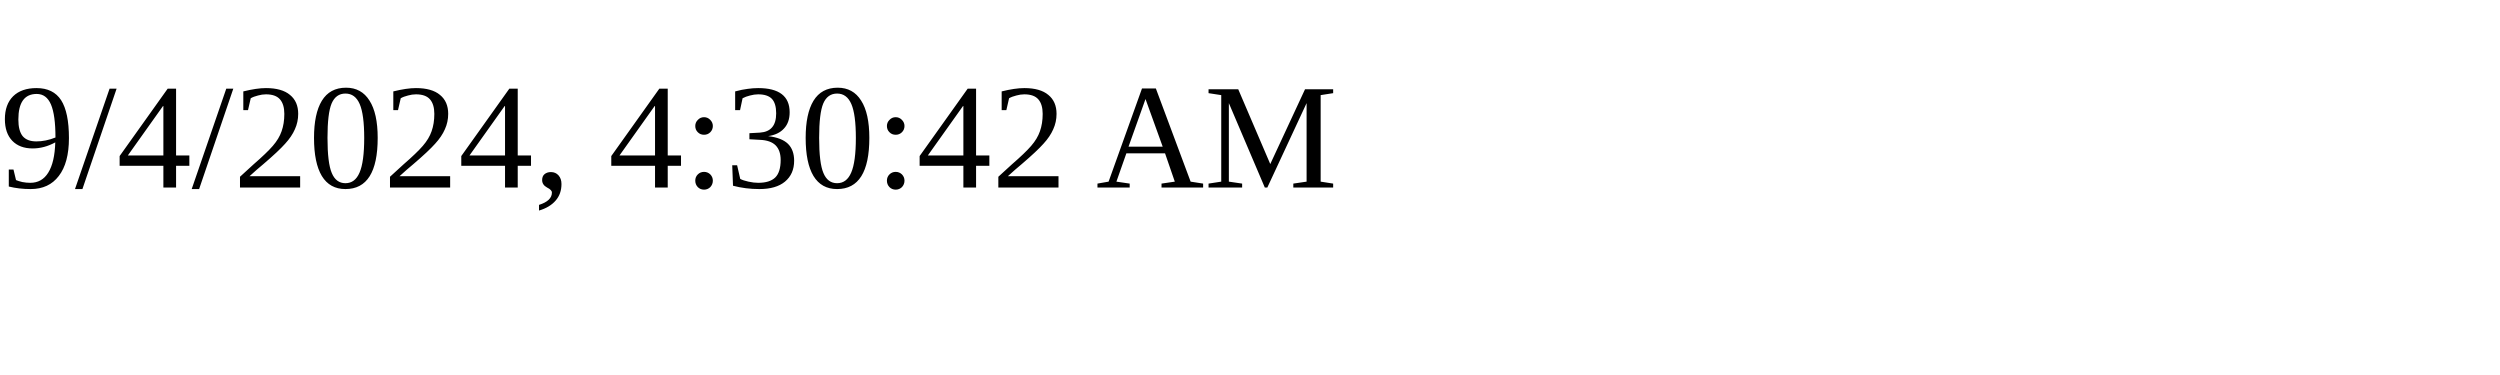
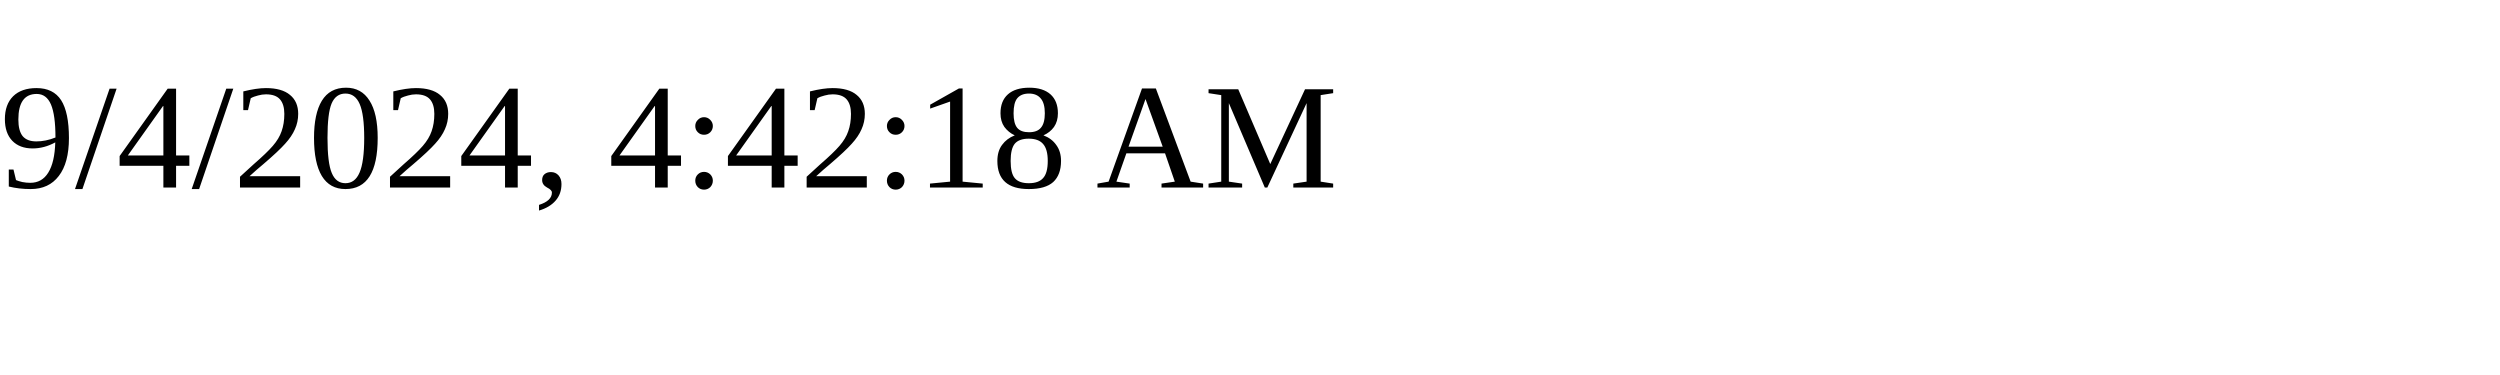
<svg xmlns="http://www.w3.org/2000/svg" height="30" width="200">
-   <text x="0" y="15">9/4/2024, 4:30:42 AM</text>
+   <text x="0" y="15">9/4/2024, 4:42:18 AM</text>
</svg>
